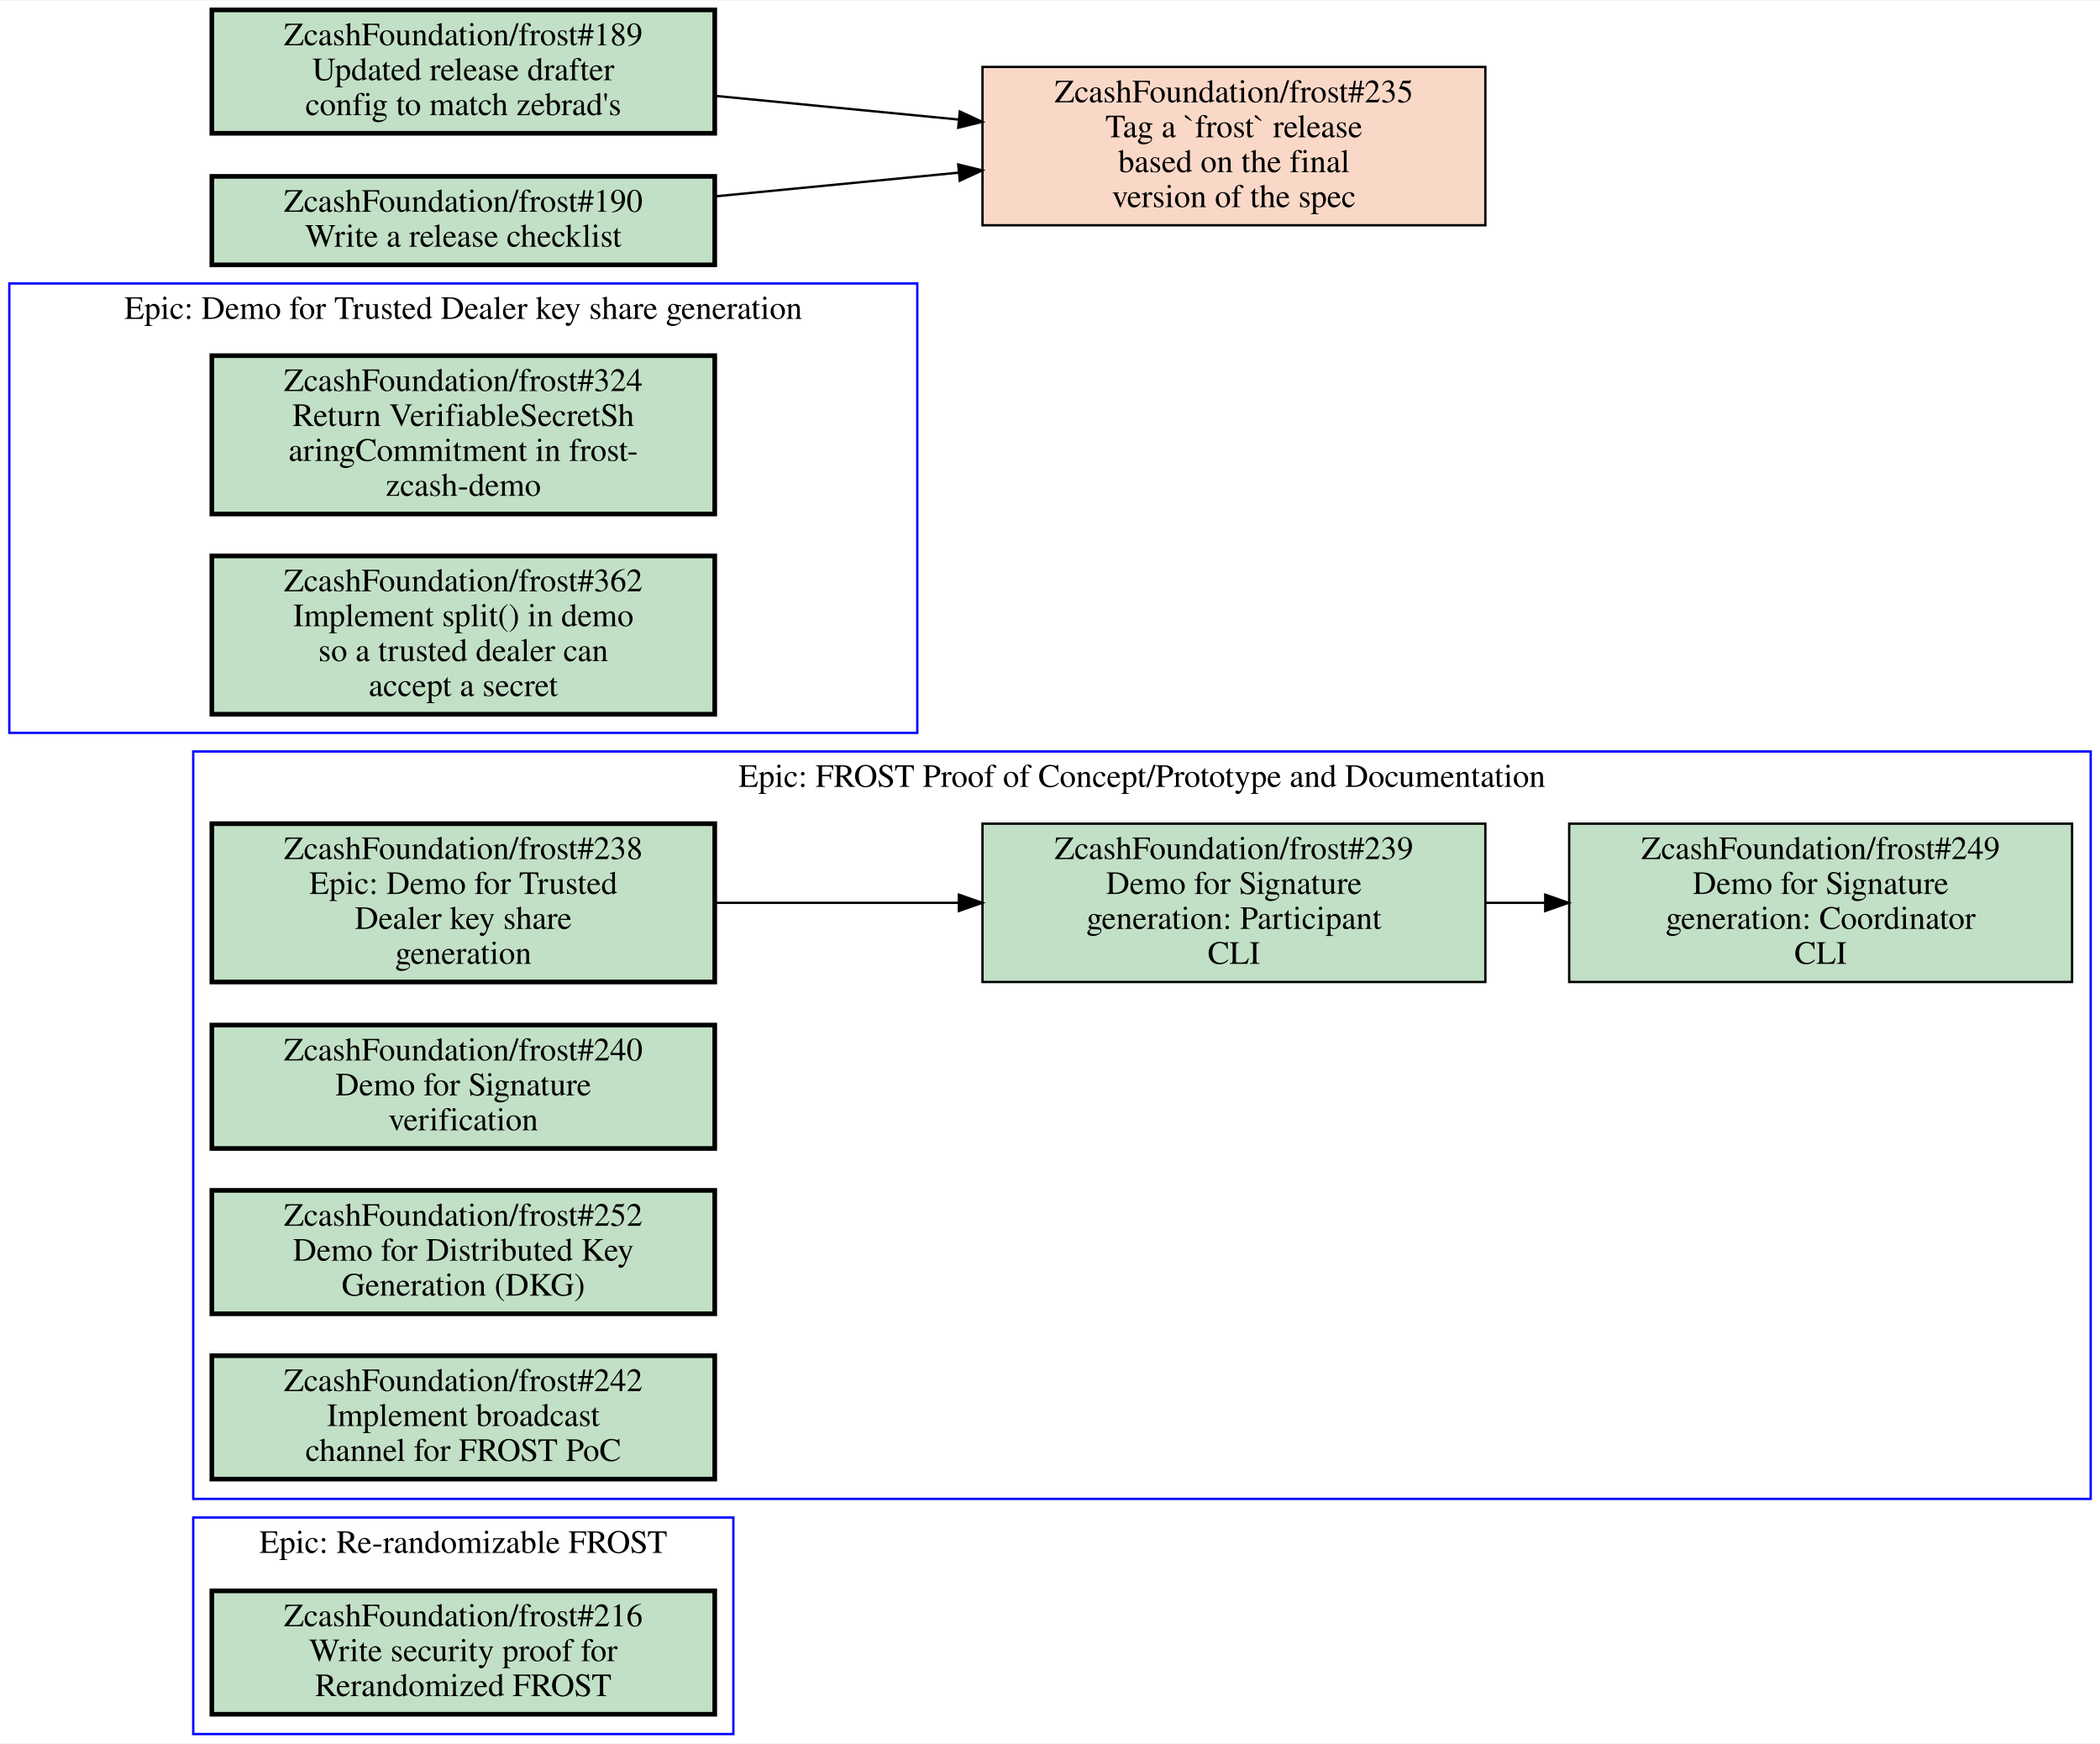
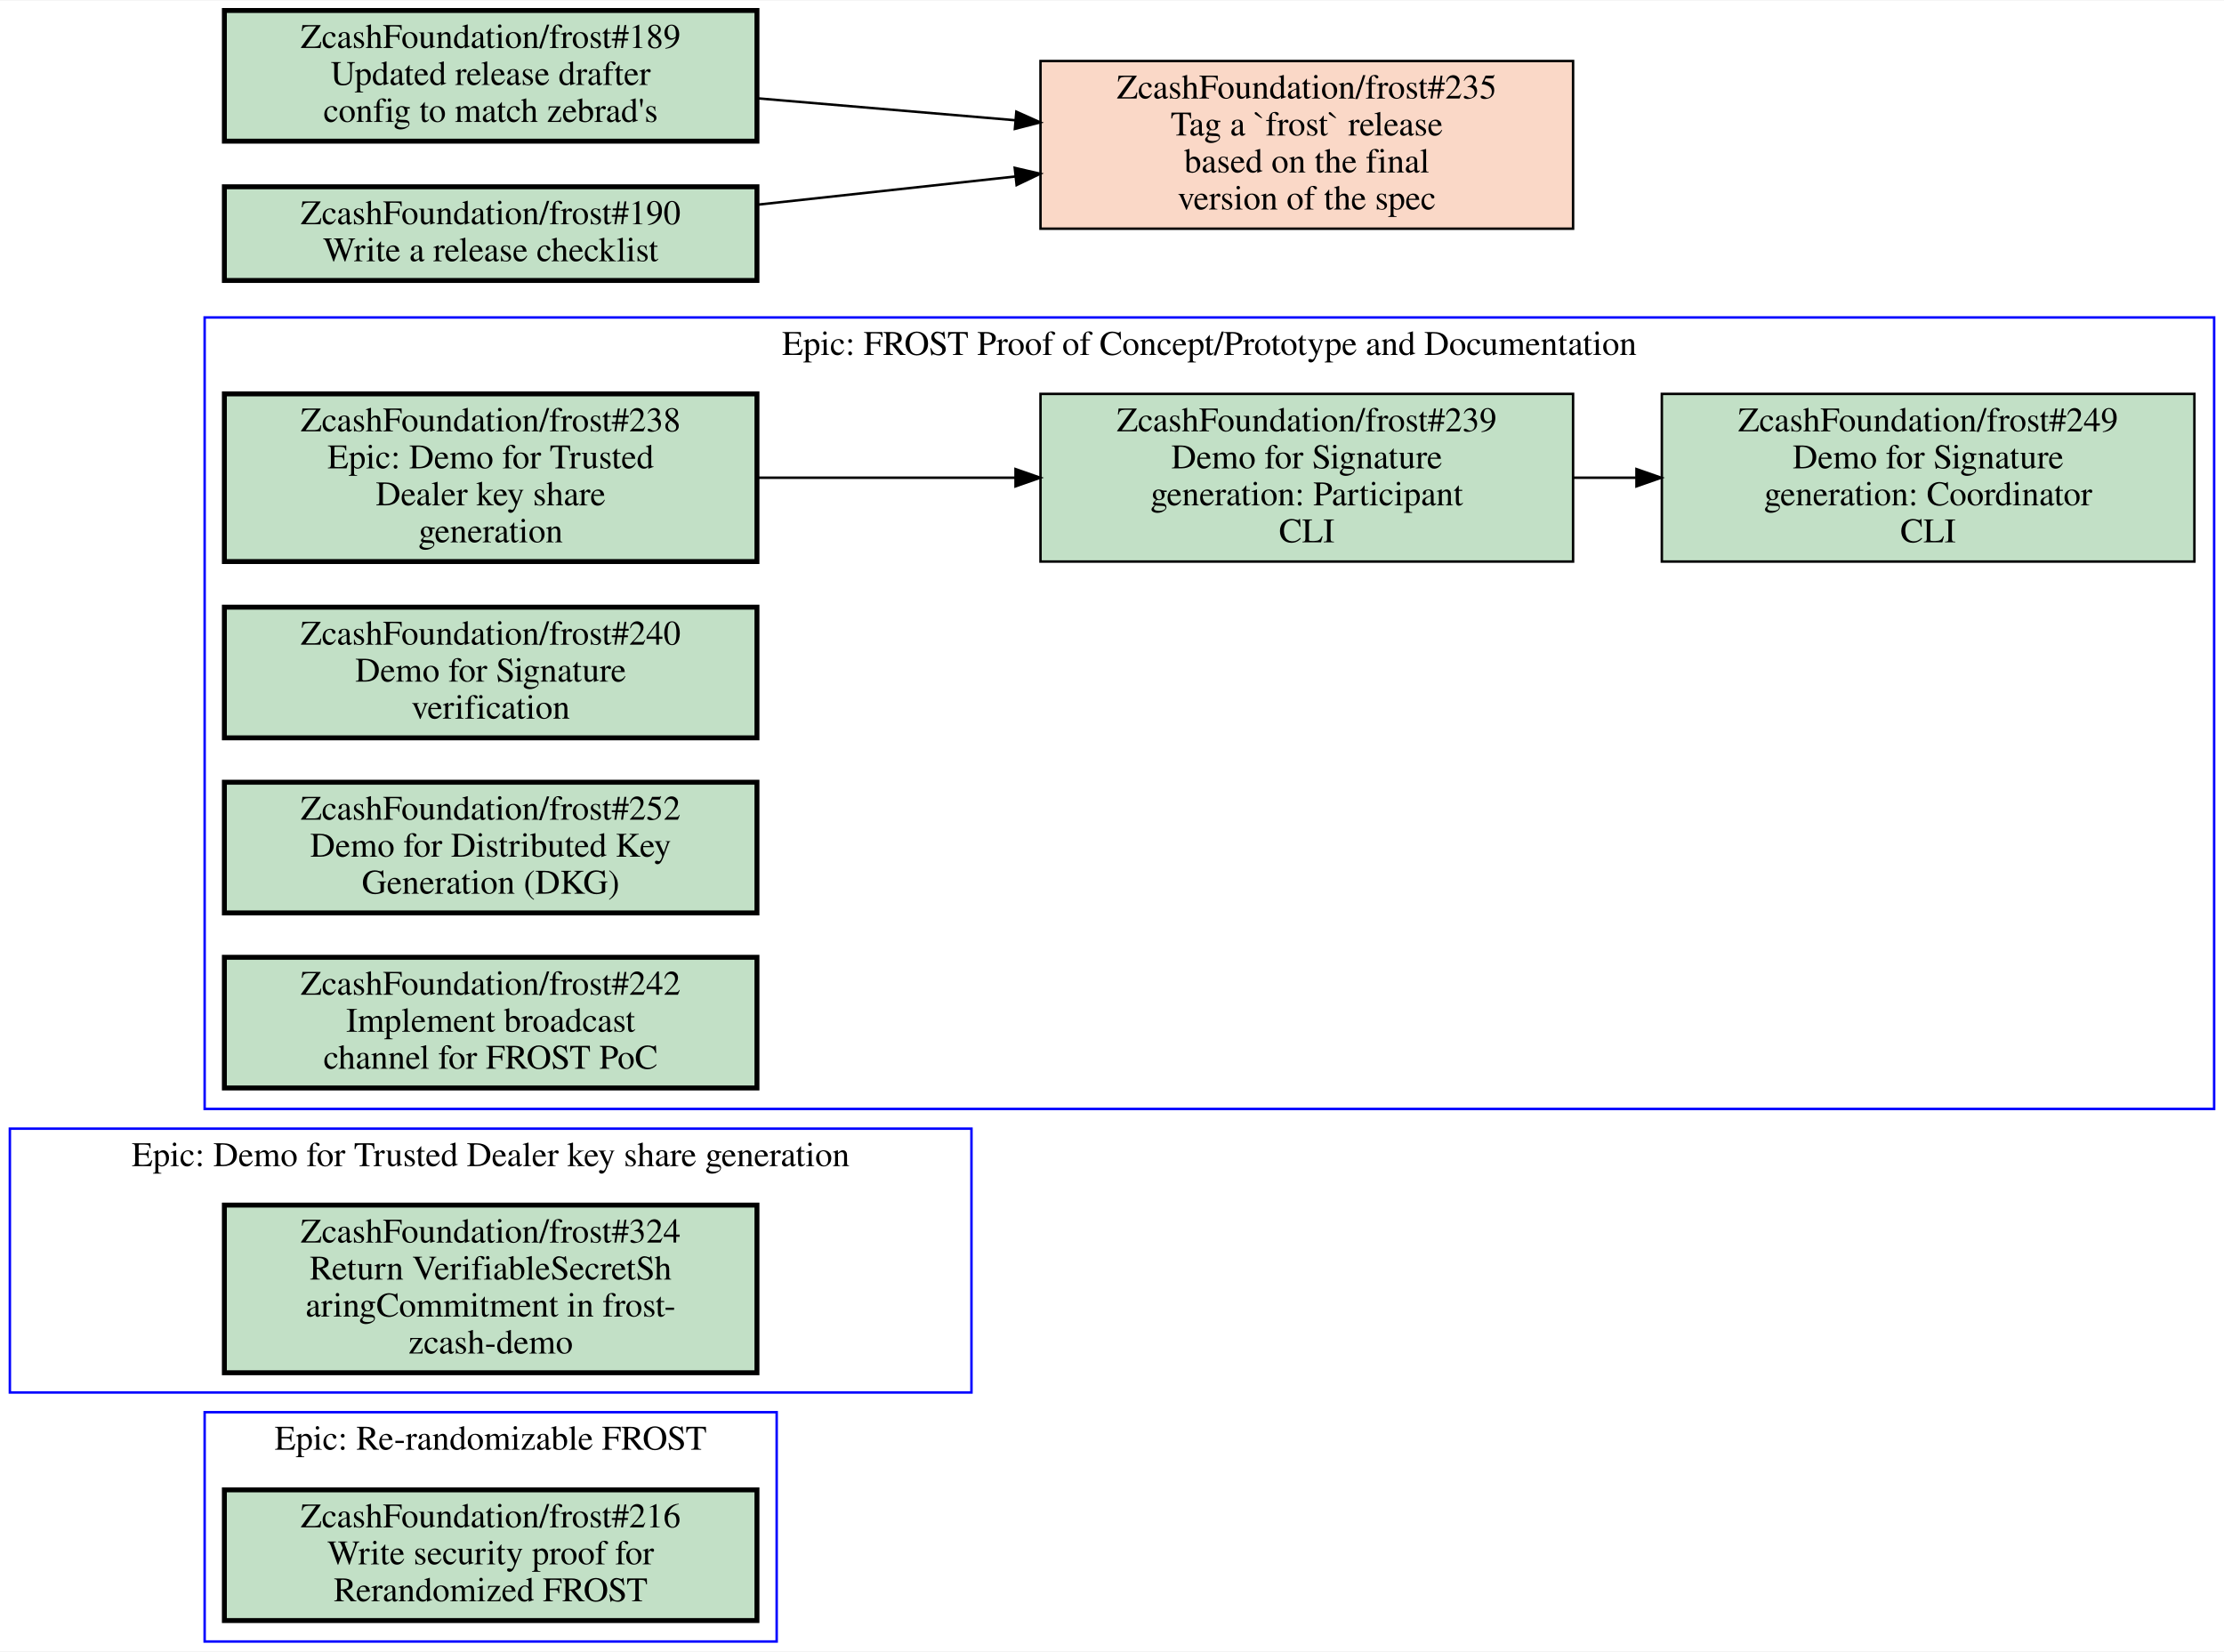
- <svg xmlns="http://www.w3.org/2000/svg" xmlns:xlink="http://www.w3.org/1999/xlink" width="902pt" height="749pt" viewBox="0.00 0.00 902.00 748.50">
-   <g id="graph0" class="graph" transform="scale(1 1) rotate(0) translate(4 744.5)">
-     <polygon fill="white" stroke="transparent" points="-4,4 -4,-744.5 898,-744.5 898,4 -4,4" />
+ <svg xmlns="http://www.w3.org/2000/svg" xmlns:xlink="http://www.w3.org/1999/xlink" width="902pt" height="670pt" viewBox="0.00 0.00 902.00 669.50">
+   <g id="graph0" class="graph" transform="scale(1 1) rotate(0) translate(4 665.5)">
+     <polygon fill="white" stroke="transparent" points="-4,4 -4,-665.5 898,-665.5 898,4 -4,4" />
    <g id="clust1" class="cluster">
-       <polygon fill="none" stroke="blue" points="0,-430 0,-623 390,-623 390,-430 0,-430" />
-       <text text-anchor="middle" x="195" y="-607.8" font-family="Times,serif" font-size="14.00">Epic: Demo for Trusted Dealer key share generation</text>
+       <polygon fill="none" stroke="blue" points="0,-101 0,-208 390,-208 390,-101 0,-101" />
+       <text text-anchor="middle" x="195" y="-192.8" font-family="Times,serif" font-size="14.00">Epic: Demo for Trusted Dealer key share generation</text>
    </g>
    <g id="clust2" class="cluster">
-       <polygon fill="none" stroke="blue" points="79,-101 79,-422 894,-422 894,-101 79,-101" />
-       <text text-anchor="middle" x="486.5" y="-406.8" font-family="Times,serif" font-size="14.00">Epic: FROST Proof of Concept/Prototype and Documentation</text>
+       <polygon fill="none" stroke="blue" points="79,0 79,-93 311,-93 311,0 79,0" />
+       <text text-anchor="middle" x="195" y="-77.8" font-family="Times,serif" font-size="14.00">Epic: Re-randomizable FROST</text>
    </g>
    <g id="clust3" class="cluster">
-       <polygon fill="none" stroke="blue" points="79,0 79,-93 311,-93 311,0 79,0" />
-       <text text-anchor="middle" x="195" y="-77.8" font-family="Times,serif" font-size="14.00">Epic: Re-randomizable FROST</text>
+       <polygon fill="none" stroke="blue" points="79,-216 79,-537 894,-537 894,-216 79,-216" />
+       <text text-anchor="middle" x="486.5" y="-521.8" font-family="Times,serif" font-size="14.00">Epic: FROST Proof of Concept/Prototype and Documentation</text>
    </g>
    <g id="node1" class="node open">
      <g id="a_node1">
        <a xlink:href="https://github.com/ZcashFoundation/frost/issues/324" xlink:title="ZcashFoundation/frost#324&#10;Return VerifiableSecretSh&#10;aringCommitment in frost-&#10;zcash-demo" target="_blank">
-           <polygon fill="#c2e0c6" stroke="black" stroke-width="2" points="303,-592 87,-592 87,-524 303,-524 303,-592" />
-           <text text-anchor="middle" x="195" y="-576.8" font-family="Times,serif" font-size="14.00">ZcashFoundation/frost#324</text>
-           <text text-anchor="middle" x="195" y="-561.8" font-family="Times,serif" font-size="14.00">Return VerifiableSecretSh</text>
-           <text text-anchor="middle" x="195" y="-546.8" font-family="Times,serif" font-size="14.00">aringCommitment in frost-</text>
-           <text text-anchor="middle" x="195" y="-531.8" font-family="Times,serif" font-size="14.00">zcash-demo</text>
+           <polygon fill="#c2e0c6" stroke="black" stroke-width="2" points="303,-177 87,-177 87,-109 303,-109 303,-177" />
+           <text text-anchor="middle" x="195" y="-161.8" font-family="Times,serif" font-size="14.00">ZcashFoundation/frost#324</text>
+           <text text-anchor="middle" x="195" y="-146.8" font-family="Times,serif" font-size="14.00">Return VerifiableSecretSh</text>
+           <text text-anchor="middle" x="195" y="-131.8" font-family="Times,serif" font-size="14.00">aringCommitment in frost-</text>
+           <text text-anchor="middle" x="195" y="-116.8" font-family="Times,serif" font-size="14.00">zcash-demo</text>
        </a>
      </g>
    </g>
    <g id="node2" class="node open">
      <g id="a_node2">
-         <a xlink:href="https://github.com/ZcashFoundation/frost/issues/362" xlink:title="ZcashFoundation/frost#362&#10;Implement split() in demo&#10;so a trusted dealer can&#10;accept a secret" target="_blank">
-           <polygon fill="#c2e0c6" stroke="black" stroke-width="2" points="303,-506 87,-506 87,-438 303,-438 303,-506" />
-           <text text-anchor="middle" x="195" y="-490.8" font-family="Times,serif" font-size="14.00">ZcashFoundation/frost#362</text>
-           <text text-anchor="middle" x="195" y="-475.8" font-family="Times,serif" font-size="14.00">Implement split() in demo</text>
-           <text text-anchor="middle" x="195" y="-460.8" font-family="Times,serif" font-size="14.00">so a trusted dealer can</text>
-           <text text-anchor="middle" x="195" y="-445.8" font-family="Times,serif" font-size="14.00">accept a secret</text>
-         </a>
-       </g>
-     </g>
-     <g id="node3" class="node open">
-       <g id="a_node3">
-         <a xlink:href="https://github.com/ZcashFoundation/frost/issues/238" xlink:title="ZcashFoundation/frost#238&#10;Epic: Demo for Trusted&#10;Dealer key share&#10;generation" target="_blank">
-           <polygon fill="#c2e0c6" stroke="black" stroke-width="2" points="303,-391 87,-391 87,-323 303,-323 303,-391" />
-           <text text-anchor="middle" x="195" y="-375.8" font-family="Times,serif" font-size="14.00">ZcashFoundation/frost#238</text>
-           <text text-anchor="middle" x="195" y="-360.8" font-family="Times,serif" font-size="14.00">Epic: Demo for Trusted</text>
-           <text text-anchor="middle" x="195" y="-345.8" font-family="Times,serif" font-size="14.00">Dealer key share</text>
-           <text text-anchor="middle" x="195" y="-330.8" font-family="Times,serif" font-size="14.00">generation</text>
-         </a>
-       </g>
-     </g>
-     <g id="node4" class="node open">
-       <g id="a_node4">
-         <a xlink:href="https://github.com/ZcashFoundation/frost/issues/239" xlink:title="ZcashFoundation/frost#239&#10;Demo for Signature&#10;generation: Participant&#10;CLI" target="_blank">
-           <polygon fill="#c2e0c6" stroke="black" points="634,-391 418,-391 418,-323 634,-323 634,-391" />
-           <text text-anchor="middle" x="526" y="-375.8" font-family="Times,serif" font-size="14.00">ZcashFoundation/frost#239</text>
-           <text text-anchor="middle" x="526" y="-360.8" font-family="Times,serif" font-size="14.00">Demo for Signature</text>
-           <text text-anchor="middle" x="526" y="-345.8" font-family="Times,serif" font-size="14.00">generation: Participant</text>
-           <text text-anchor="middle" x="526" y="-330.8" font-family="Times,serif" font-size="14.00">CLI</text>
-         </a>
-       </g>
-     </g>
-     <g id="edge1" class="edge">
-       <path fill="none" stroke="black" d="M303.27,-357C336.72,-357 373.78,-357 407.87,-357" />
-       <polygon fill="black" stroke="black" points="407.87,-360.5 417.87,-357 407.87,-353.5 407.87,-360.5" />
-     </g>
-     <g id="node5" class="node open">
-       <g id="a_node5">
-         <a xlink:href="https://github.com/ZcashFoundation/frost/issues/249" xlink:title="ZcashFoundation/frost#249&#10;Demo for Signature&#10;generation: Coordinator&#10;CLI" target="_blank">
-           <polygon fill="#c2e0c6" stroke="black" points="886,-391 670,-391 670,-323 886,-323 886,-391" />
-           <text text-anchor="middle" x="778" y="-375.8" font-family="Times,serif" font-size="14.00">ZcashFoundation/frost#249</text>
-           <text text-anchor="middle" x="778" y="-360.8" font-family="Times,serif" font-size="14.00">Demo for Signature</text>
-           <text text-anchor="middle" x="778" y="-345.8" font-family="Times,serif" font-size="14.00">generation: Coordinator</text>
-           <text text-anchor="middle" x="778" y="-330.8" font-family="Times,serif" font-size="14.00">CLI</text>
-         </a>
-       </g>
-     </g>
-     <g id="edge2" class="edge">
-       <path fill="none" stroke="black" d="M634.11,-357C642.5,-357 650.99,-357 659.44,-357" />
-       <polygon fill="black" stroke="black" points="659.71,-360.5 669.71,-357 659.71,-353.5 659.71,-360.5" />
-     </g>
-     <g id="node6" class="node open">
-       <g id="a_node6">
-         <a xlink:href="https://github.com/ZcashFoundation/frost/issues/240" xlink:title="ZcashFoundation/frost#240&#10;Demo for Signature&#10;verification" target="_blank">
-           <polygon fill="#c2e0c6" stroke="black" stroke-width="2" points="303,-304.5 87,-304.5 87,-251.5 303,-251.5 303,-304.5" />
-           <text text-anchor="middle" x="195" y="-289.3" font-family="Times,serif" font-size="14.00">ZcashFoundation/frost#240</text>
-           <text text-anchor="middle" x="195" y="-274.3" font-family="Times,serif" font-size="14.00">Demo for Signature</text>
-           <text text-anchor="middle" x="195" y="-259.3" font-family="Times,serif" font-size="14.00">verification</text>
-         </a>
-       </g>
-     </g>
-     <g id="node7" class="node open">
-       <g id="a_node7">
-         <a xlink:href="https://github.com/ZcashFoundation/frost/issues/252" xlink:title="ZcashFoundation/frost#252&#10;Demo for Distributed Key&#10;Generation (DKG)" target="_blank">
-           <polygon fill="#c2e0c6" stroke="black" stroke-width="2" points="303,-233.5 87,-233.5 87,-180.5 303,-180.5 303,-233.5" />
-           <text text-anchor="middle" x="195" y="-218.3" font-family="Times,serif" font-size="14.00">ZcashFoundation/frost#252</text>
-           <text text-anchor="middle" x="195" y="-203.3" font-family="Times,serif" font-size="14.00">Demo for Distributed Key</text>
-           <text text-anchor="middle" x="195" y="-188.3" font-family="Times,serif" font-size="14.00">Generation (DKG)</text>
-         </a>
-       </g>
-     </g>
-     <g id="node8" class="node open">
-       <g id="a_node8">
-         <a xlink:href="https://github.com/ZcashFoundation/frost/issues/242" xlink:title="ZcashFoundation/frost#242&#10;Implement broadcast&#10;channel for FROST PoC" target="_blank">
-           <polygon fill="#c2e0c6" stroke="black" stroke-width="2" points="303,-162.5 87,-162.5 87,-109.5 303,-109.5 303,-162.5" />
-           <text text-anchor="middle" x="195" y="-147.3" font-family="Times,serif" font-size="14.00">ZcashFoundation/frost#242</text>
-           <text text-anchor="middle" x="195" y="-132.3" font-family="Times,serif" font-size="14.00">Implement broadcast</text>
-           <text text-anchor="middle" x="195" y="-117.3" font-family="Times,serif" font-size="14.00">channel for FROST PoC</text>
-         </a>
-       </g>
-     </g>
-     <g id="node9" class="node open">
-       <g id="a_node9">
        <a xlink:href="https://github.com/ZcashFoundation/frost/issues/216" xlink:title="ZcashFoundation/frost#216&#10;Write security proof for&#10;Rerandomized FROST" target="_blank">
          <polygon fill="#c2e0c6" stroke="black" stroke-width="2" points="303,-61.5 87,-61.5 87,-8.5 303,-8.5 303,-61.5" />
          <text text-anchor="middle" x="195" y="-46.3" font-family="Times,serif" font-size="14.00">ZcashFoundation/frost#216</text>
          <text text-anchor="middle" x="195" y="-31.3" font-family="Times,serif" font-size="14.00">Write security proof for</text>
          <text text-anchor="middle" x="195" y="-16.3" font-family="Times,serif" font-size="14.00">Rerandomized FROST</text>
        </a>
      </g>
    </g>
-     <g id="node10" class="node closed">
-       <g id="a_node10">
-         <a xlink:href="https://github.com/ZcashFoundation/frost/issues/235" xlink:title="ZcashFoundation/frost#235&#10;Tag a `frost` release&#10;based on the final&#10;version of the spec" target="_blank">
-           <polygon fill="#fad8c7" stroke="black" points="634,-716 418,-716 418,-648 634,-648 634,-716" />
-           <text text-anchor="middle" x="526" y="-700.8" font-family="Times,serif" font-size="14.00">ZcashFoundation/frost#235</text>
-           <text text-anchor="middle" x="526" y="-685.8" font-family="Times,serif" font-size="14.00">Tag a `frost` release</text>
-           <text text-anchor="middle" x="526" y="-670.8" font-family="Times,serif" font-size="14.00">based on the final</text>
-           <text text-anchor="middle" x="526" y="-655.8" font-family="Times,serif" font-size="14.00">version of the spec</text>
+     <g id="node3" class="node open">
+       <g id="a_node3">
+         <a xlink:href="https://github.com/ZcashFoundation/frost/issues/238" xlink:title="ZcashFoundation/frost#238&#10;Epic: Demo for Trusted&#10;Dealer key share&#10;generation" target="_blank">
+           <polygon fill="#c2e0c6" stroke="black" stroke-width="2" points="303,-506 87,-506 87,-438 303,-438 303,-506" />
+           <text text-anchor="middle" x="195" y="-490.8" font-family="Times,serif" font-size="14.00">ZcashFoundation/frost#238</text>
+           <text text-anchor="middle" x="195" y="-475.8" font-family="Times,serif" font-size="14.00">Epic: Demo for Trusted</text>
+           <text text-anchor="middle" x="195" y="-460.8" font-family="Times,serif" font-size="14.00">Dealer key share</text>
+           <text text-anchor="middle" x="195" y="-445.8" font-family="Times,serif" font-size="14.00">generation</text>
        </a>
      </g>
    </g>
-     <g id="node11" class="node open">
-       <g id="a_node11">
+     <g id="node4" class="node open">
+       <g id="a_node4">
+         <a xlink:href="https://github.com/ZcashFoundation/frost/issues/239" xlink:title="ZcashFoundation/frost#239&#10;Demo for Signature&#10;generation: Participant&#10;CLI" target="_blank">
+           <polygon fill="#c2e0c6" stroke="black" points="634,-506 418,-506 418,-438 634,-438 634,-506" />
+           <text text-anchor="middle" x="526" y="-490.8" font-family="Times,serif" font-size="14.00">ZcashFoundation/frost#239</text>
+           <text text-anchor="middle" x="526" y="-475.8" font-family="Times,serif" font-size="14.00">Demo for Signature</text>
+           <text text-anchor="middle" x="526" y="-460.8" font-family="Times,serif" font-size="14.00">generation: Participant</text>
+           <text text-anchor="middle" x="526" y="-445.8" font-family="Times,serif" font-size="14.00">CLI</text>
+         </a>
+       </g>
+     </g>
+     <g id="edge1" class="edge">
+       <path fill="none" stroke="black" d="M303.27,-472C336.72,-472 373.78,-472 407.87,-472" />
+       <polygon fill="black" stroke="black" points="407.87,-475.5 417.87,-472 407.87,-468.5 407.87,-475.5" />
+     </g>
+     <g id="node5" class="node open">
+       <g id="a_node5">
+         <a xlink:href="https://github.com/ZcashFoundation/frost/issues/249" xlink:title="ZcashFoundation/frost#249&#10;Demo for Signature&#10;generation: Coordinator&#10;CLI" target="_blank">
+           <polygon fill="#c2e0c6" stroke="black" points="886,-506 670,-506 670,-438 886,-438 886,-506" />
+           <text text-anchor="middle" x="778" y="-490.8" font-family="Times,serif" font-size="14.00">ZcashFoundation/frost#249</text>
+           <text text-anchor="middle" x="778" y="-475.8" font-family="Times,serif" font-size="14.00">Demo for Signature</text>
+           <text text-anchor="middle" x="778" y="-460.8" font-family="Times,serif" font-size="14.00">generation: Coordinator</text>
+           <text text-anchor="middle" x="778" y="-445.8" font-family="Times,serif" font-size="14.00">CLI</text>
+         </a>
+       </g>
+     </g>
+     <g id="edge2" class="edge">
+       <path fill="none" stroke="black" d="M634.11,-472C642.5,-472 650.99,-472 659.44,-472" />
+       <polygon fill="black" stroke="black" points="659.71,-475.5 669.71,-472 659.71,-468.5 659.71,-475.5" />
+     </g>
+     <g id="node6" class="node open">
+       <g id="a_node6">
+         <a xlink:href="https://github.com/ZcashFoundation/frost/issues/240" xlink:title="ZcashFoundation/frost#240&#10;Demo for Signature&#10;verification" target="_blank">
+           <polygon fill="#c2e0c6" stroke="black" stroke-width="2" points="303,-419.5 87,-419.5 87,-366.5 303,-366.5 303,-419.5" />
+           <text text-anchor="middle" x="195" y="-404.3" font-family="Times,serif" font-size="14.00">ZcashFoundation/frost#240</text>
+           <text text-anchor="middle" x="195" y="-389.3" font-family="Times,serif" font-size="14.00">Demo for Signature</text>
+           <text text-anchor="middle" x="195" y="-374.3" font-family="Times,serif" font-size="14.00">verification</text>
+         </a>
+       </g>
+     </g>
+     <g id="node7" class="node open">
+       <g id="a_node7">
+         <a xlink:href="https://github.com/ZcashFoundation/frost/issues/252" xlink:title="ZcashFoundation/frost#252&#10;Demo for Distributed Key&#10;Generation (DKG)" target="_blank">
+           <polygon fill="#c2e0c6" stroke="black" stroke-width="2" points="303,-348.5 87,-348.5 87,-295.5 303,-295.5 303,-348.5" />
+           <text text-anchor="middle" x="195" y="-333.3" font-family="Times,serif" font-size="14.00">ZcashFoundation/frost#252</text>
+           <text text-anchor="middle" x="195" y="-318.3" font-family="Times,serif" font-size="14.00">Demo for Distributed Key</text>
+           <text text-anchor="middle" x="195" y="-303.3" font-family="Times,serif" font-size="14.00">Generation (DKG)</text>
+         </a>
+       </g>
+     </g>
+     <g id="node8" class="node open">
+       <g id="a_node8">
+         <a xlink:href="https://github.com/ZcashFoundation/frost/issues/242" xlink:title="ZcashFoundation/frost#242&#10;Implement broadcast&#10;channel for FROST PoC" target="_blank">
+           <polygon fill="#c2e0c6" stroke="black" stroke-width="2" points="303,-277.5 87,-277.5 87,-224.5 303,-224.5 303,-277.5" />
+           <text text-anchor="middle" x="195" y="-262.3" font-family="Times,serif" font-size="14.00">ZcashFoundation/frost#242</text>
+           <text text-anchor="middle" x="195" y="-247.3" font-family="Times,serif" font-size="14.00">Implement broadcast</text>
+           <text text-anchor="middle" x="195" y="-232.3" font-family="Times,serif" font-size="14.00">channel for FROST PoC</text>
+         </a>
+       </g>
+     </g>
+     <g id="node9" class="node closed">
+       <g id="a_node9">
+         <a xlink:href="https://github.com/ZcashFoundation/frost/issues/235" xlink:title="ZcashFoundation/frost#235&#10;Tag a `frost` release&#10;based on the final&#10;version of the spec" target="_blank">
+           <polygon fill="#fad8c7" stroke="black" points="634,-641 418,-641 418,-573 634,-573 634,-641" />
+           <text text-anchor="middle" x="526" y="-625.8" font-family="Times,serif" font-size="14.00">ZcashFoundation/frost#235</text>
+           <text text-anchor="middle" x="526" y="-610.8" font-family="Times,serif" font-size="14.00">Tag a `frost` release</text>
+           <text text-anchor="middle" x="526" y="-595.8" font-family="Times,serif" font-size="14.00">based on the final</text>
+           <text text-anchor="middle" x="526" y="-580.8" font-family="Times,serif" font-size="14.00">version of the spec</text>
+         </a>
+       </g>
+     </g>
+     <g id="node10" class="node open">
+       <g id="a_node10">
        <a xlink:href="https://github.com/ZcashFoundation/frost/issues/189" xlink:title="ZcashFoundation/frost#189&#10;Updated release drafter&#10;config to match zebrad's" target="_blank">
-           <polygon fill="#c2e0c6" stroke="black" stroke-width="2" points="303,-740.5 87,-740.5 87,-687.5 303,-687.5 303,-740.5" />
-           <text text-anchor="middle" x="195" y="-725.3" font-family="Times,serif" font-size="14.00">ZcashFoundation/frost#189</text>
-           <text text-anchor="middle" x="195" y="-710.3" font-family="Times,serif" font-size="14.00">Updated release drafter</text>
-           <text text-anchor="middle" x="195" y="-695.3" font-family="Times,serif" font-size="14.00">config to match zebrad's</text>
+           <polygon fill="#c2e0c6" stroke="black" stroke-width="2" points="303,-661.5 87,-661.5 87,-608.5 303,-608.5 303,-661.5" />
+           <text text-anchor="middle" x="195" y="-646.3" font-family="Times,serif" font-size="14.00">ZcashFoundation/frost#189</text>
+           <text text-anchor="middle" x="195" y="-631.3" font-family="Times,serif" font-size="14.00">Updated release drafter</text>
+           <text text-anchor="middle" x="195" y="-616.3" font-family="Times,serif" font-size="14.00">config to match zebrad's</text>
        </a>
      </g>
    </g>
    <g id="edge3" class="edge">
-       <path fill="none" stroke="black" d="M303.27,-703.57C336.72,-700.31 373.78,-696.71 407.87,-693.39" />
-       <polygon fill="black" stroke="black" points="408.25,-696.87 417.87,-692.42 407.58,-689.9 408.25,-696.87" />
+       <path fill="none" stroke="black" d="M303.27,-625.87C336.72,-623.02 373.78,-619.87 407.87,-616.97" />
+       <polygon fill="black" stroke="black" points="408.2,-620.45 417.87,-616.12 407.61,-613.48 408.2,-620.45" />
    </g>
-     <g id="node12" class="node open">
-       <g id="a_node12">
+     <g id="node11" class="node open">
+       <g id="a_node11">
        <a xlink:href="https://github.com/ZcashFoundation/frost/issues/190" xlink:title="ZcashFoundation/frost#190&#10;Write a release checklist" target="_blank">
-           <polygon fill="#c2e0c6" stroke="black" stroke-width="2" points="303,-669 87,-669 87,-631 303,-631 303,-669" />
-           <text text-anchor="middle" x="195" y="-653.8" font-family="Times,serif" font-size="14.00">ZcashFoundation/frost#190</text>
-           <text text-anchor="middle" x="195" y="-638.8" font-family="Times,serif" font-size="14.00">Write a release checklist</text>
+           <polygon fill="#c2e0c6" stroke="black" stroke-width="2" points="303,-590 87,-590 87,-552 303,-552 303,-590" />
+           <text text-anchor="middle" x="195" y="-574.8" font-family="Times,serif" font-size="14.00">ZcashFoundation/frost#190</text>
+           <text text-anchor="middle" x="195" y="-559.8" font-family="Times,serif" font-size="14.00">Write a release checklist</text>
        </a>
      </g>
    </g>
    <g id="edge4" class="edge">
-       <path fill="none" stroke="black" d="M303.27,-660.43C336.72,-663.69 373.78,-667.29 407.87,-670.61" />
-       <polygon fill="black" stroke="black" points="407.58,-674.1 417.87,-671.58 408.25,-667.13 407.58,-674.1" />
+       <path fill="none" stroke="black" d="M303.27,-582.74C336.72,-586.4 373.78,-590.45 407.87,-594.18" />
+       <polygon fill="black" stroke="black" points="407.55,-597.67 417.87,-595.28 408.31,-590.71 407.55,-597.67" />
    </g>
  </g>
</svg>
